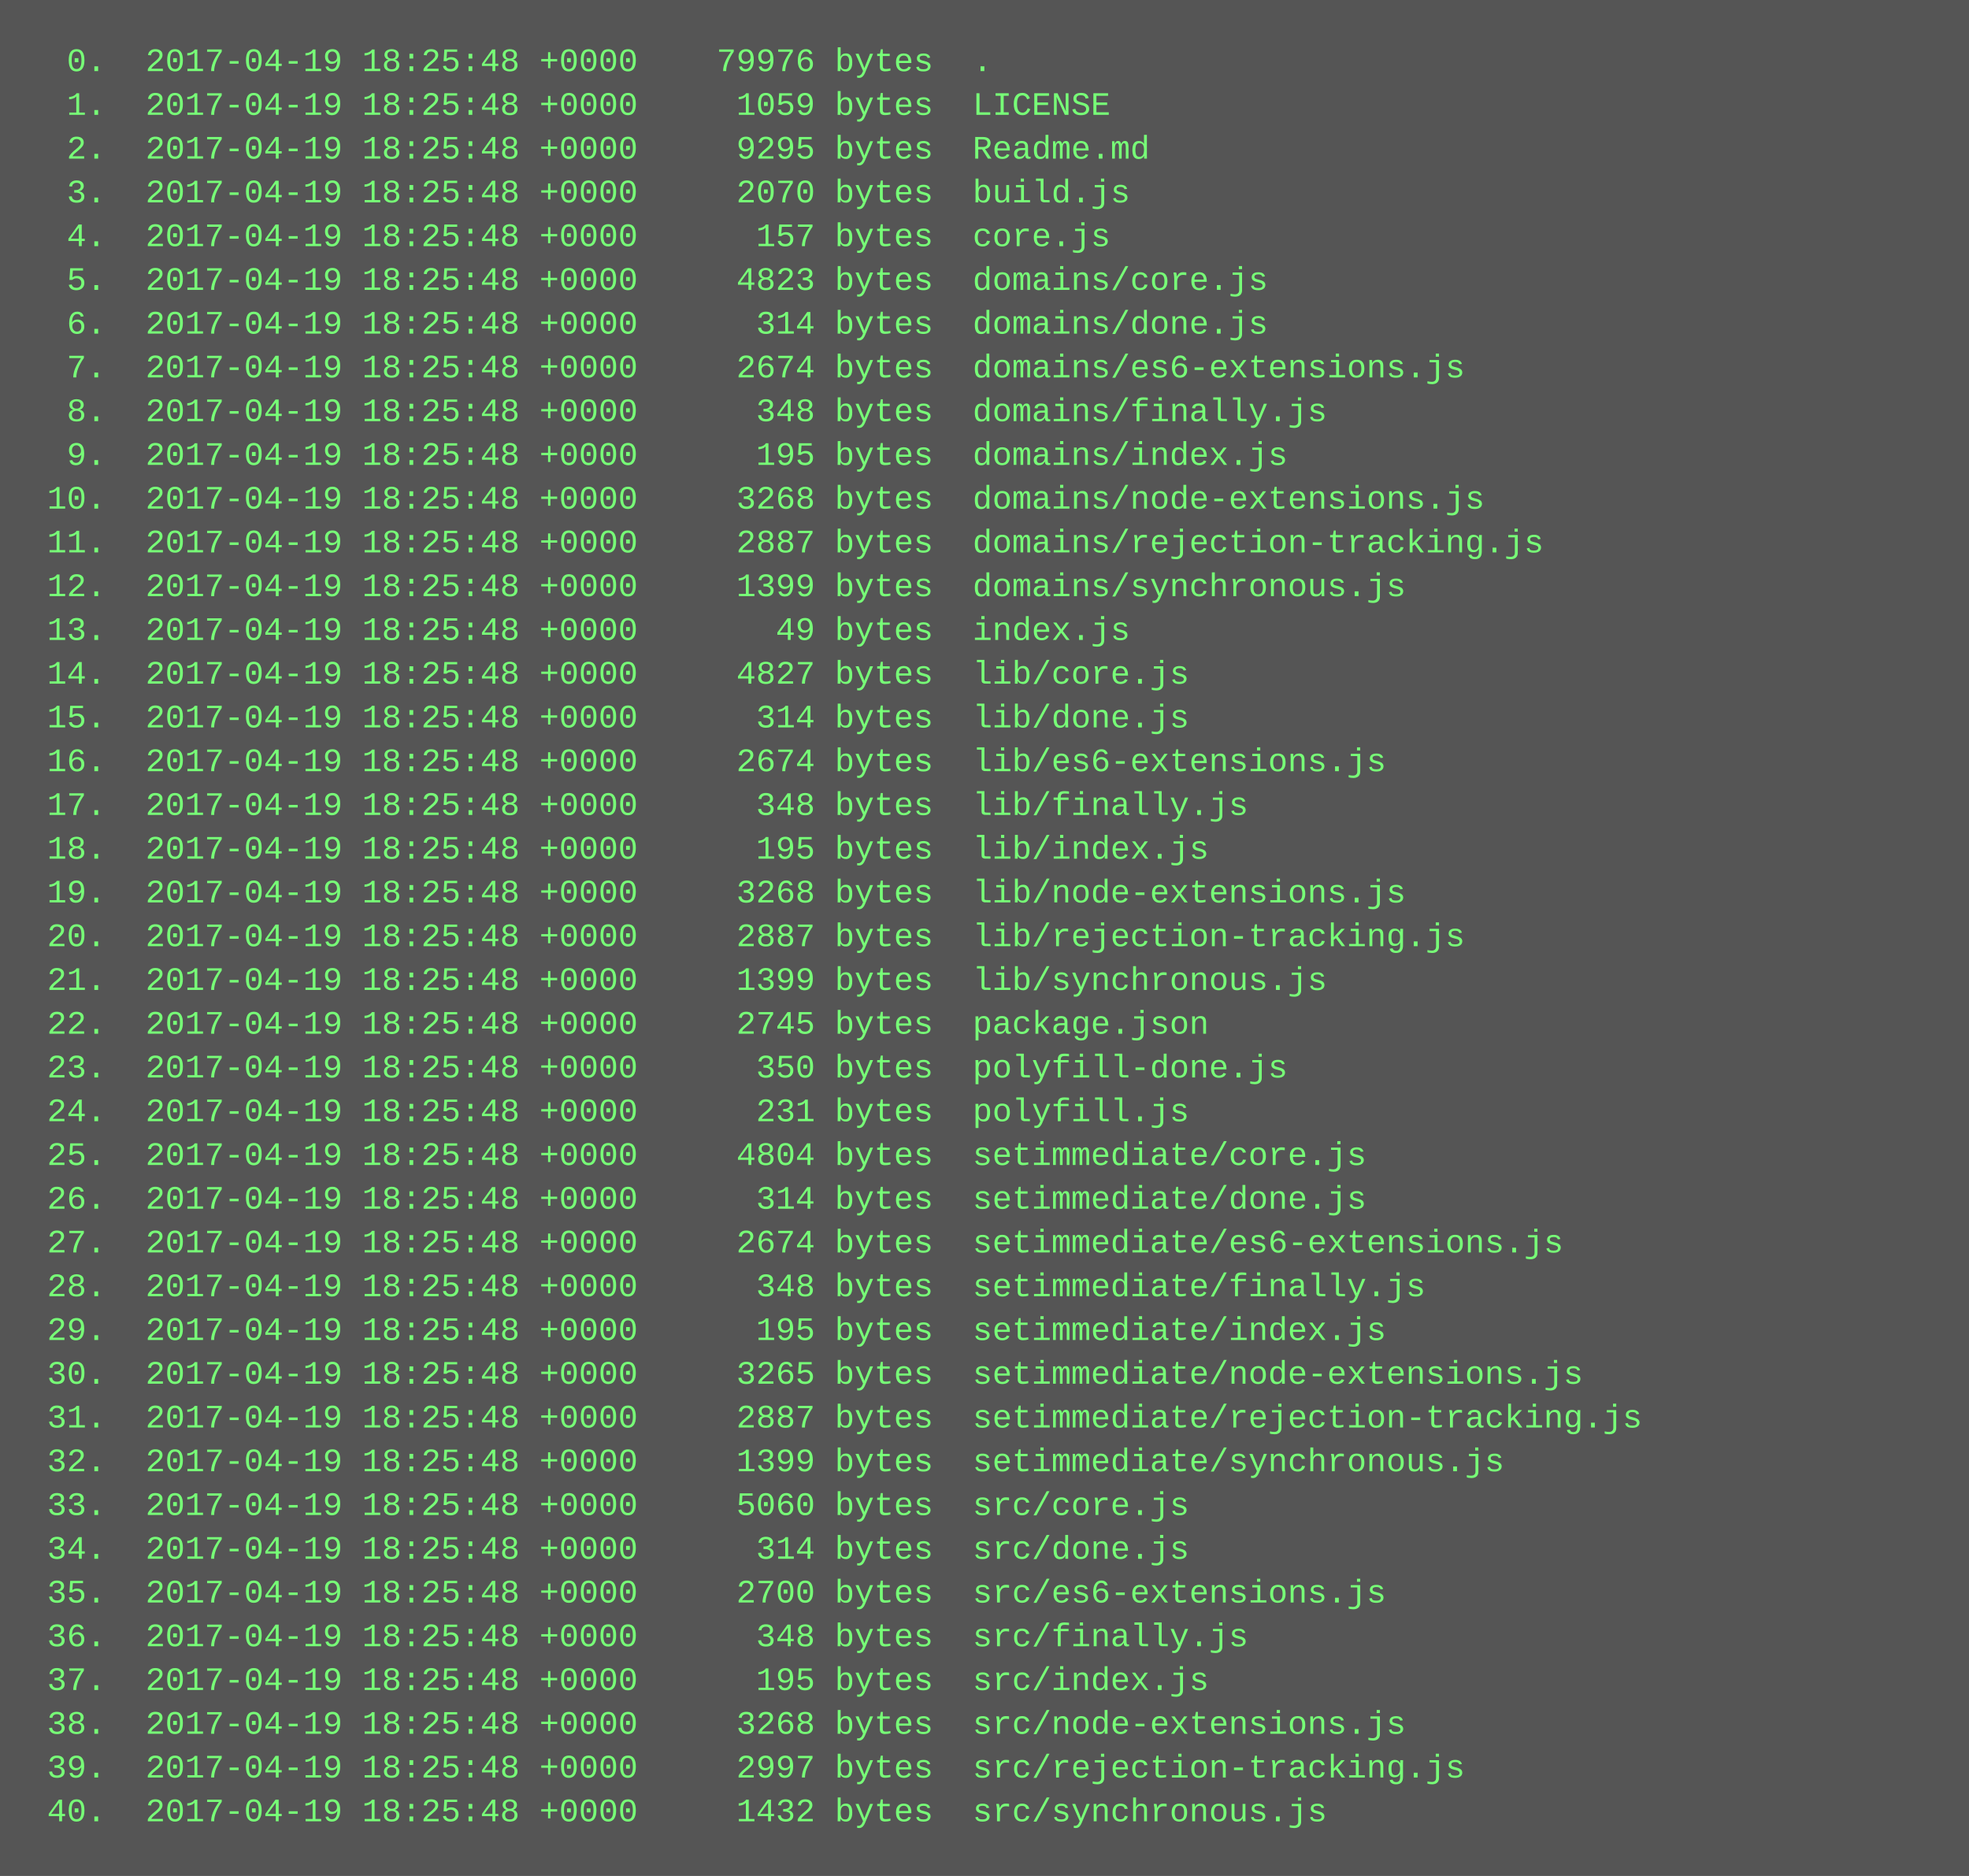
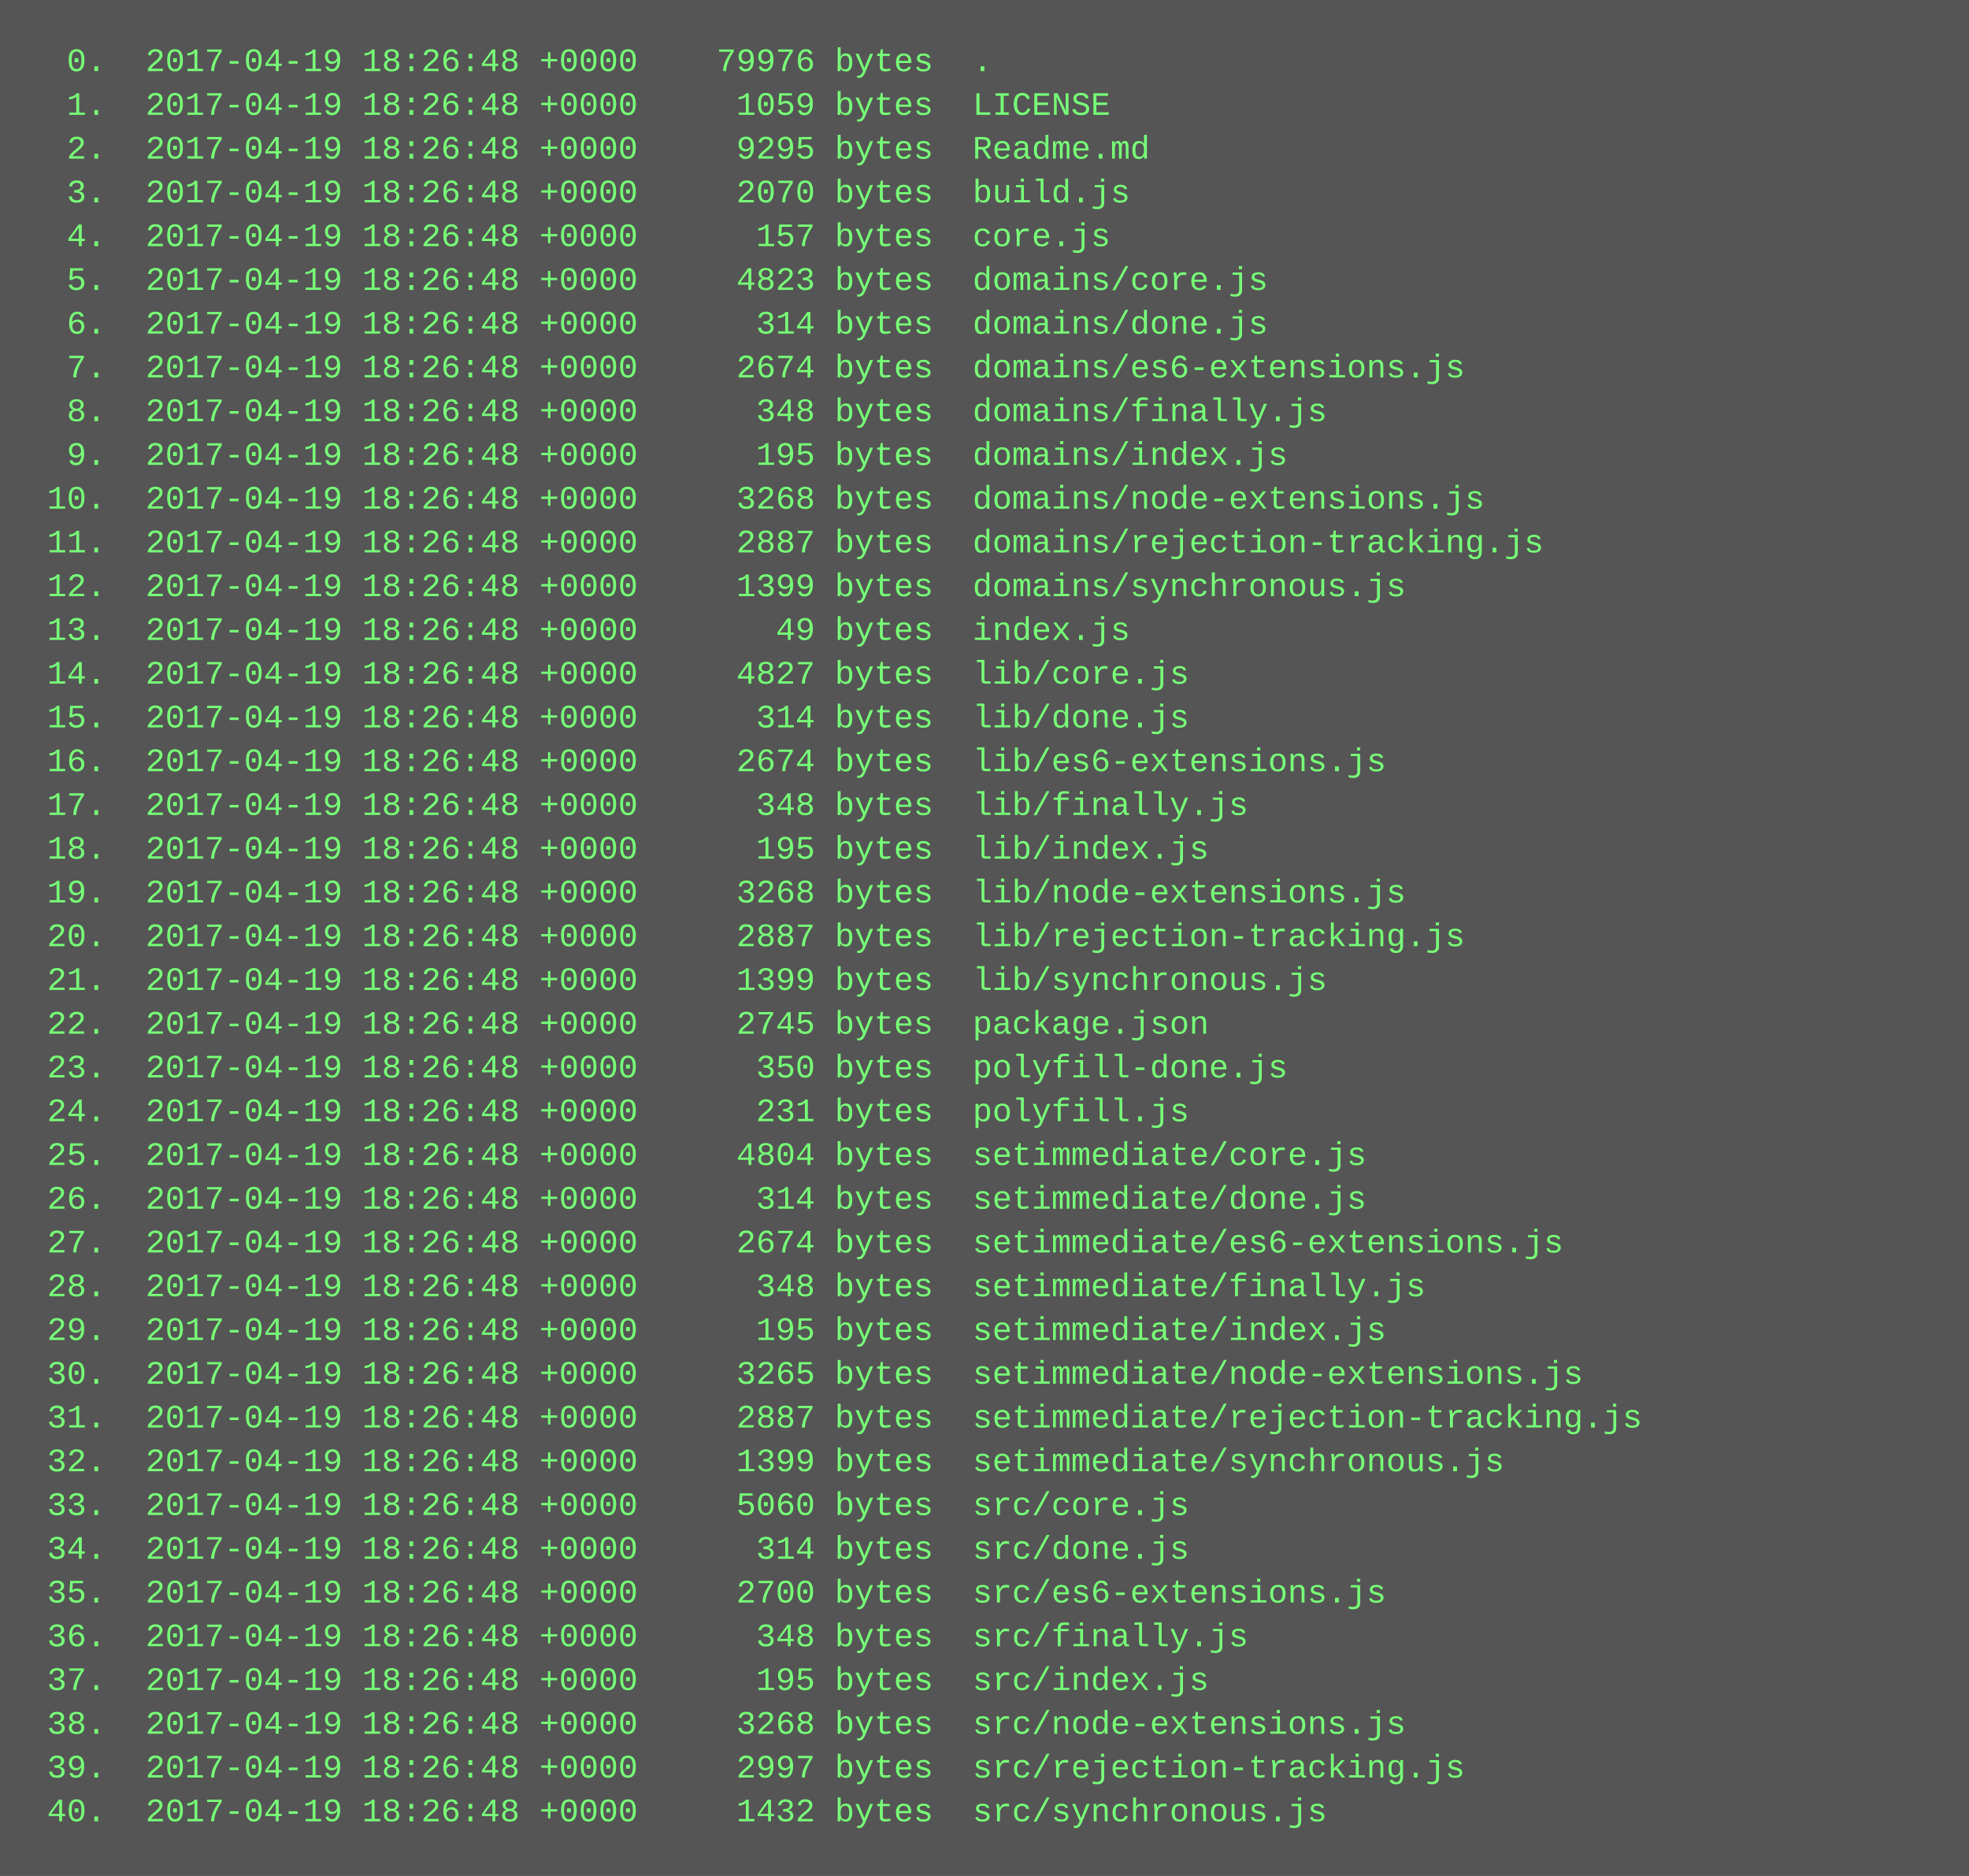
<svg xmlns="http://www.w3.org/2000/svg" height="686" width="720">
  <rect height="686" fill="#555" width="720" />
  <text fill="#7f7" font-family="Courier New" font-size="12" xml:space="preserve">
-     <tspan x="10" y="26">  0.  2017-04-19 18:25:48 +0000    79976 bytes  .</tspan>
-     <tspan x="10" y="42">  1.  2017-04-19 18:25:48 +0000     1059 bytes  LICENSE</tspan>
-     <tspan x="10" y="58">  2.  2017-04-19 18:25:48 +0000     9295 bytes  Readme.md</tspan>
-     <tspan x="10" y="74">  3.  2017-04-19 18:25:48 +0000     2070 bytes  build.js</tspan>
-     <tspan x="10" y="90">  4.  2017-04-19 18:25:48 +0000      157 bytes  core.js</tspan>
-     <tspan x="10" y="106">  5.  2017-04-19 18:25:48 +0000     4823 bytes  domains/core.js</tspan>
-     <tspan x="10" y="122">  6.  2017-04-19 18:25:48 +0000      314 bytes  domains/done.js</tspan>
-     <tspan x="10" y="138">  7.  2017-04-19 18:25:48 +0000     2674 bytes  domains/es6-extensions.js</tspan>
-     <tspan x="10" y="154">  8.  2017-04-19 18:25:48 +0000      348 bytes  domains/finally.js</tspan>
-     <tspan x="10" y="170">  9.  2017-04-19 18:25:48 +0000      195 bytes  domains/index.js</tspan>
-     <tspan x="10" y="186"> 10.  2017-04-19 18:25:48 +0000     3268 bytes  domains/node-extensions.js</tspan>
-     <tspan x="10" y="202"> 11.  2017-04-19 18:25:48 +0000     2887 bytes  domains/rejection-tracking.js</tspan>
-     <tspan x="10" y="218"> 12.  2017-04-19 18:25:48 +0000     1399 bytes  domains/synchronous.js</tspan>
-     <tspan x="10" y="234"> 13.  2017-04-19 18:25:48 +0000       49 bytes  index.js</tspan>
-     <tspan x="10" y="250"> 14.  2017-04-19 18:25:48 +0000     4827 bytes  lib/core.js</tspan>
-     <tspan x="10" y="266"> 15.  2017-04-19 18:25:48 +0000      314 bytes  lib/done.js</tspan>
-     <tspan x="10" y="282"> 16.  2017-04-19 18:25:48 +0000     2674 bytes  lib/es6-extensions.js</tspan>
-     <tspan x="10" y="298"> 17.  2017-04-19 18:25:48 +0000      348 bytes  lib/finally.js</tspan>
-     <tspan x="10" y="314"> 18.  2017-04-19 18:25:48 +0000      195 bytes  lib/index.js</tspan>
-     <tspan x="10" y="330"> 19.  2017-04-19 18:25:48 +0000     3268 bytes  lib/node-extensions.js</tspan>
-     <tspan x="10" y="346"> 20.  2017-04-19 18:25:48 +0000     2887 bytes  lib/rejection-tracking.js</tspan>
-     <tspan x="10" y="362"> 21.  2017-04-19 18:25:48 +0000     1399 bytes  lib/synchronous.js</tspan>
-     <tspan x="10" y="378"> 22.  2017-04-19 18:25:48 +0000     2745 bytes  package.json</tspan>
-     <tspan x="10" y="394"> 23.  2017-04-19 18:25:48 +0000      350 bytes  polyfill-done.js</tspan>
-     <tspan x="10" y="410"> 24.  2017-04-19 18:25:48 +0000      231 bytes  polyfill.js</tspan>
-     <tspan x="10" y="426"> 25.  2017-04-19 18:25:48 +0000     4804 bytes  setimmediate/core.js</tspan>
-     <tspan x="10" y="442"> 26.  2017-04-19 18:25:48 +0000      314 bytes  setimmediate/done.js</tspan>
-     <tspan x="10" y="458"> 27.  2017-04-19 18:25:48 +0000     2674 bytes  setimmediate/es6-extensions.js</tspan>
-     <tspan x="10" y="474"> 28.  2017-04-19 18:25:48 +0000      348 bytes  setimmediate/finally.js</tspan>
-     <tspan x="10" y="490"> 29.  2017-04-19 18:25:48 +0000      195 bytes  setimmediate/index.js</tspan>
-     <tspan x="10" y="506"> 30.  2017-04-19 18:25:48 +0000     3265 bytes  setimmediate/node-extensions.js</tspan>
-     <tspan x="10" y="522"> 31.  2017-04-19 18:25:48 +0000     2887 bytes  setimmediate/rejection-tracking.js</tspan>
-     <tspan x="10" y="538"> 32.  2017-04-19 18:25:48 +0000     1399 bytes  setimmediate/synchronous.js</tspan>
-     <tspan x="10" y="554"> 33.  2017-04-19 18:25:48 +0000     5060 bytes  src/core.js</tspan>
-     <tspan x="10" y="570"> 34.  2017-04-19 18:25:48 +0000      314 bytes  src/done.js</tspan>
-     <tspan x="10" y="586"> 35.  2017-04-19 18:25:48 +0000     2700 bytes  src/es6-extensions.js</tspan>
-     <tspan x="10" y="602"> 36.  2017-04-19 18:25:48 +0000      348 bytes  src/finally.js</tspan>
-     <tspan x="10" y="618"> 37.  2017-04-19 18:25:48 +0000      195 bytes  src/index.js</tspan>
-     <tspan x="10" y="634"> 38.  2017-04-19 18:25:48 +0000     3268 bytes  src/node-extensions.js</tspan>
-     <tspan x="10" y="650"> 39.  2017-04-19 18:25:48 +0000     2997 bytes  src/rejection-tracking.js</tspan>
-     <tspan x="10" y="666"> 40.  2017-04-19 18:25:48 +0000     1432 bytes  src/synchronous.js</tspan>
+     <tspan x="10" y="26">  0.  2017-04-19 18:26:48 +0000    79976 bytes  .</tspan>
+     <tspan x="10" y="42">  1.  2017-04-19 18:26:48 +0000     1059 bytes  LICENSE</tspan>
+     <tspan x="10" y="58">  2.  2017-04-19 18:26:48 +0000     9295 bytes  Readme.md</tspan>
+     <tspan x="10" y="74">  3.  2017-04-19 18:26:48 +0000     2070 bytes  build.js</tspan>
+     <tspan x="10" y="90">  4.  2017-04-19 18:26:48 +0000      157 bytes  core.js</tspan>
+     <tspan x="10" y="106">  5.  2017-04-19 18:26:48 +0000     4823 bytes  domains/core.js</tspan>
+     <tspan x="10" y="122">  6.  2017-04-19 18:26:48 +0000      314 bytes  domains/done.js</tspan>
+     <tspan x="10" y="138">  7.  2017-04-19 18:26:48 +0000     2674 bytes  domains/es6-extensions.js</tspan>
+     <tspan x="10" y="154">  8.  2017-04-19 18:26:48 +0000      348 bytes  domains/finally.js</tspan>
+     <tspan x="10" y="170">  9.  2017-04-19 18:26:48 +0000      195 bytes  domains/index.js</tspan>
+     <tspan x="10" y="186"> 10.  2017-04-19 18:26:48 +0000     3268 bytes  domains/node-extensions.js</tspan>
+     <tspan x="10" y="202"> 11.  2017-04-19 18:26:48 +0000     2887 bytes  domains/rejection-tracking.js</tspan>
+     <tspan x="10" y="218"> 12.  2017-04-19 18:26:48 +0000     1399 bytes  domains/synchronous.js</tspan>
+     <tspan x="10" y="234"> 13.  2017-04-19 18:26:48 +0000       49 bytes  index.js</tspan>
+     <tspan x="10" y="250"> 14.  2017-04-19 18:26:48 +0000     4827 bytes  lib/core.js</tspan>
+     <tspan x="10" y="266"> 15.  2017-04-19 18:26:48 +0000      314 bytes  lib/done.js</tspan>
+     <tspan x="10" y="282"> 16.  2017-04-19 18:26:48 +0000     2674 bytes  lib/es6-extensions.js</tspan>
+     <tspan x="10" y="298"> 17.  2017-04-19 18:26:48 +0000      348 bytes  lib/finally.js</tspan>
+     <tspan x="10" y="314"> 18.  2017-04-19 18:26:48 +0000      195 bytes  lib/index.js</tspan>
+     <tspan x="10" y="330"> 19.  2017-04-19 18:26:48 +0000     3268 bytes  lib/node-extensions.js</tspan>
+     <tspan x="10" y="346"> 20.  2017-04-19 18:26:48 +0000     2887 bytes  lib/rejection-tracking.js</tspan>
+     <tspan x="10" y="362"> 21.  2017-04-19 18:26:48 +0000     1399 bytes  lib/synchronous.js</tspan>
+     <tspan x="10" y="378"> 22.  2017-04-19 18:26:48 +0000     2745 bytes  package.json</tspan>
+     <tspan x="10" y="394"> 23.  2017-04-19 18:26:48 +0000      350 bytes  polyfill-done.js</tspan>
+     <tspan x="10" y="410"> 24.  2017-04-19 18:26:48 +0000      231 bytes  polyfill.js</tspan>
+     <tspan x="10" y="426"> 25.  2017-04-19 18:26:48 +0000     4804 bytes  setimmediate/core.js</tspan>
+     <tspan x="10" y="442"> 26.  2017-04-19 18:26:48 +0000      314 bytes  setimmediate/done.js</tspan>
+     <tspan x="10" y="458"> 27.  2017-04-19 18:26:48 +0000     2674 bytes  setimmediate/es6-extensions.js</tspan>
+     <tspan x="10" y="474"> 28.  2017-04-19 18:26:48 +0000      348 bytes  setimmediate/finally.js</tspan>
+     <tspan x="10" y="490"> 29.  2017-04-19 18:26:48 +0000      195 bytes  setimmediate/index.js</tspan>
+     <tspan x="10" y="506"> 30.  2017-04-19 18:26:48 +0000     3265 bytes  setimmediate/node-extensions.js</tspan>
+     <tspan x="10" y="522"> 31.  2017-04-19 18:26:48 +0000     2887 bytes  setimmediate/rejection-tracking.js</tspan>
+     <tspan x="10" y="538"> 32.  2017-04-19 18:26:48 +0000     1399 bytes  setimmediate/synchronous.js</tspan>
+     <tspan x="10" y="554"> 33.  2017-04-19 18:26:48 +0000     5060 bytes  src/core.js</tspan>
+     <tspan x="10" y="570"> 34.  2017-04-19 18:26:48 +0000      314 bytes  src/done.js</tspan>
+     <tspan x="10" y="586"> 35.  2017-04-19 18:26:48 +0000     2700 bytes  src/es6-extensions.js</tspan>
+     <tspan x="10" y="602"> 36.  2017-04-19 18:26:48 +0000      348 bytes  src/finally.js</tspan>
+     <tspan x="10" y="618"> 37.  2017-04-19 18:26:48 +0000      195 bytes  src/index.js</tspan>
+     <tspan x="10" y="634"> 38.  2017-04-19 18:26:48 +0000     3268 bytes  src/node-extensions.js</tspan>
+     <tspan x="10" y="650"> 39.  2017-04-19 18:26:48 +0000     2997 bytes  src/rejection-tracking.js</tspan>
+     <tspan x="10" y="666"> 40.  2017-04-19 18:26:48 +0000     1432 bytes  src/synchronous.js</tspan>
  </text>
</svg>
